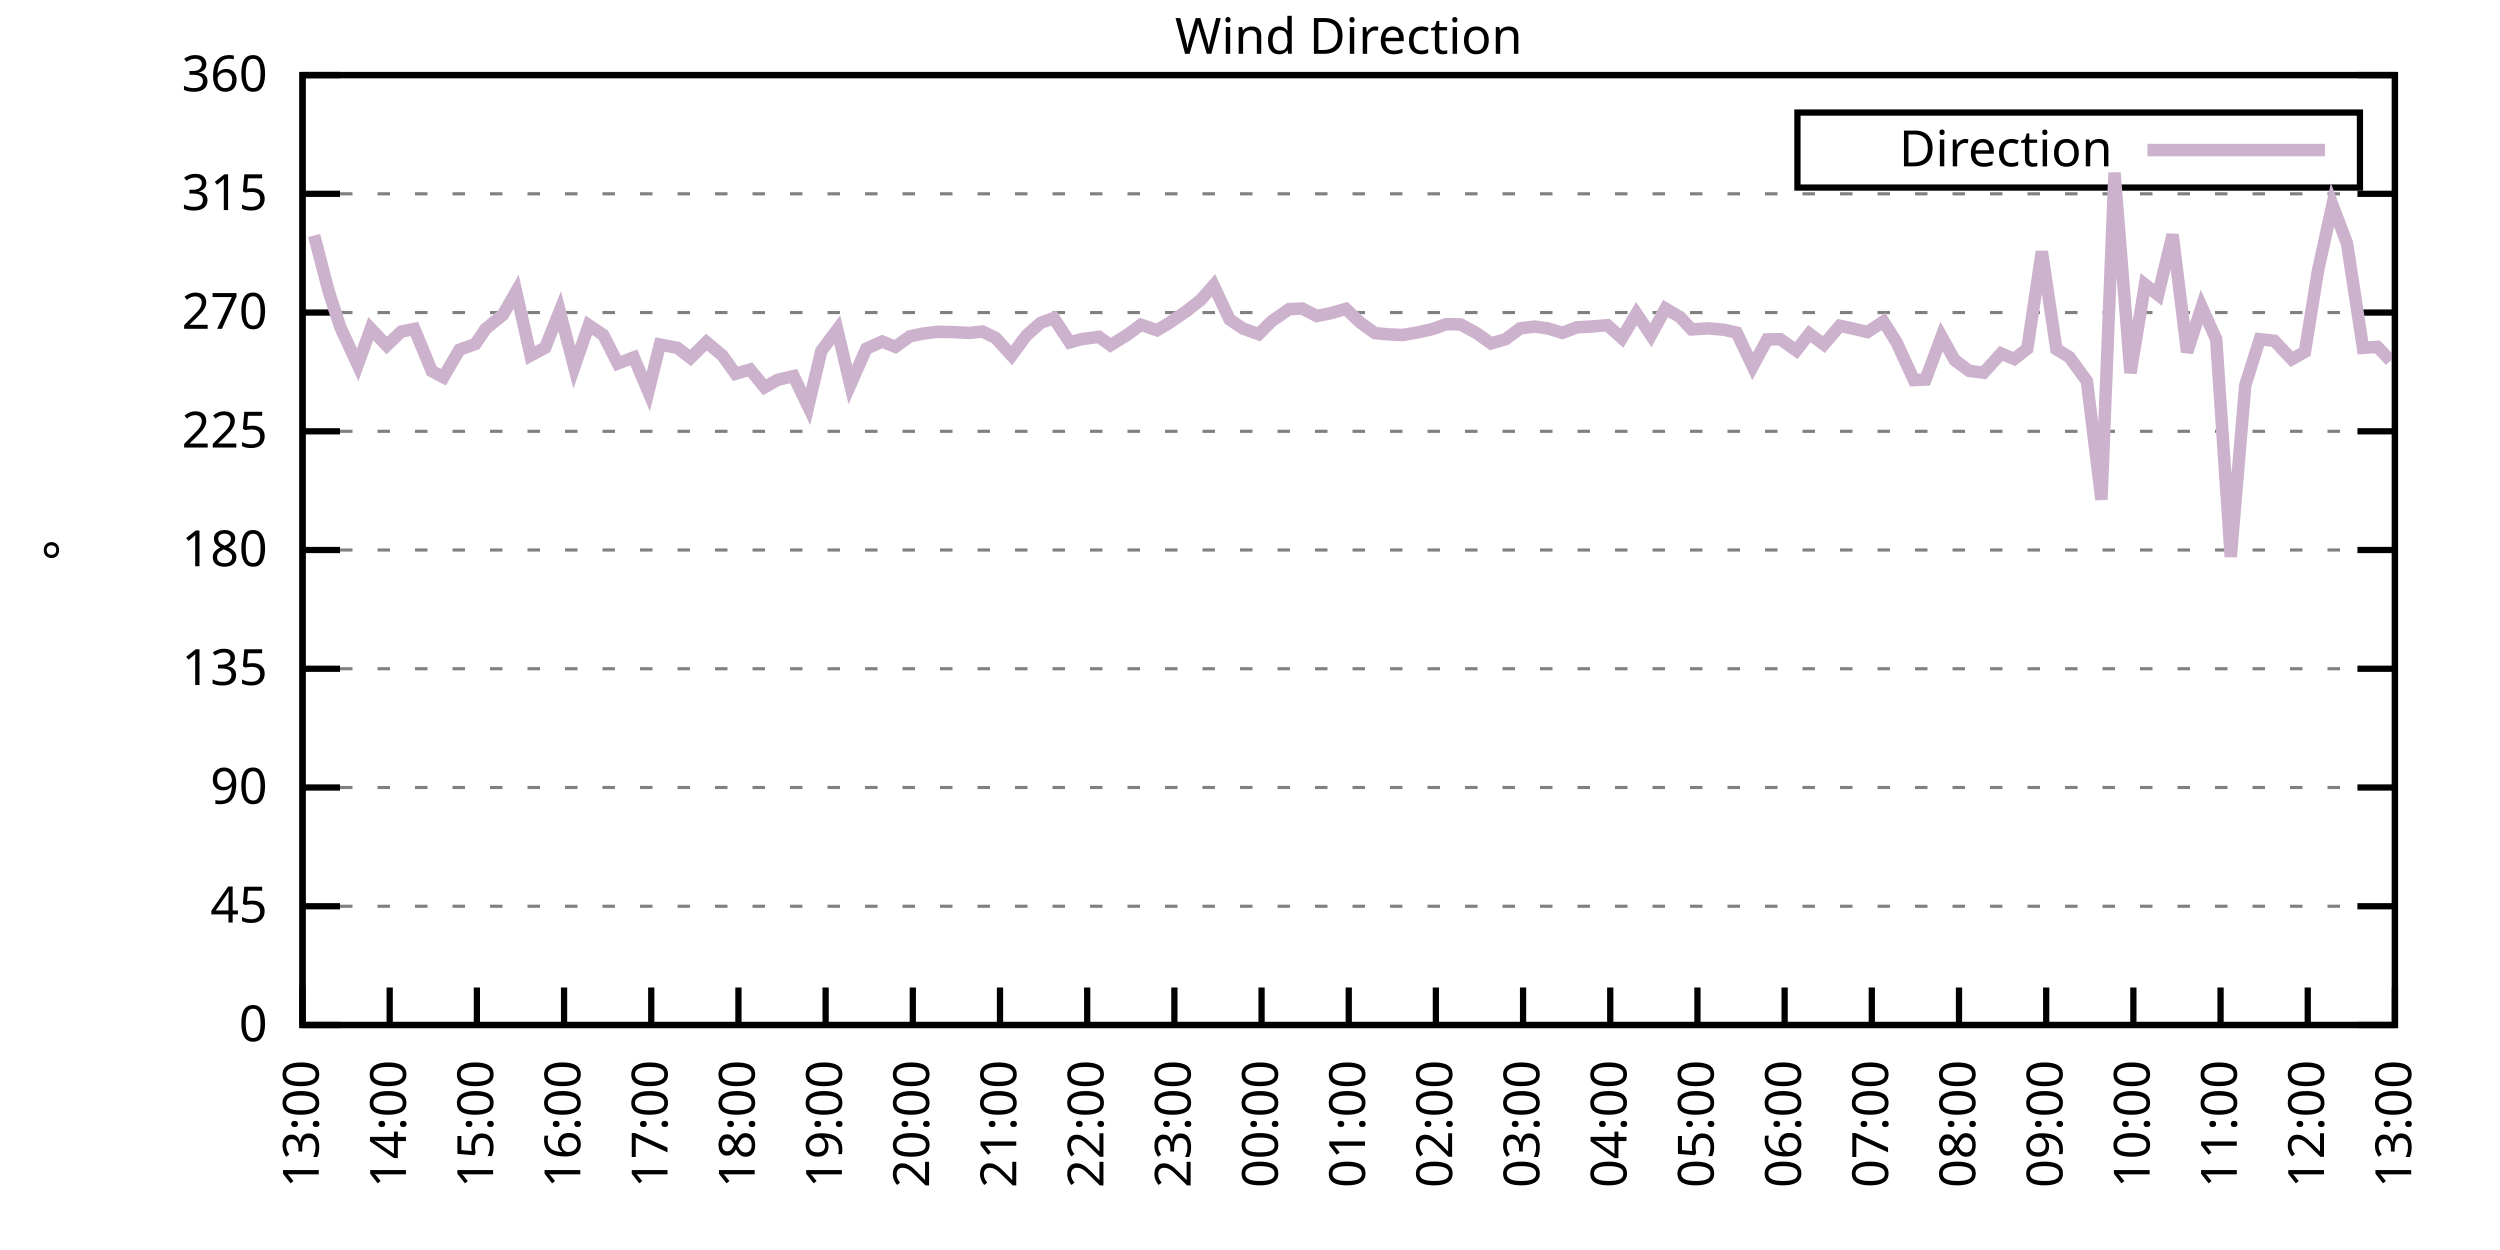
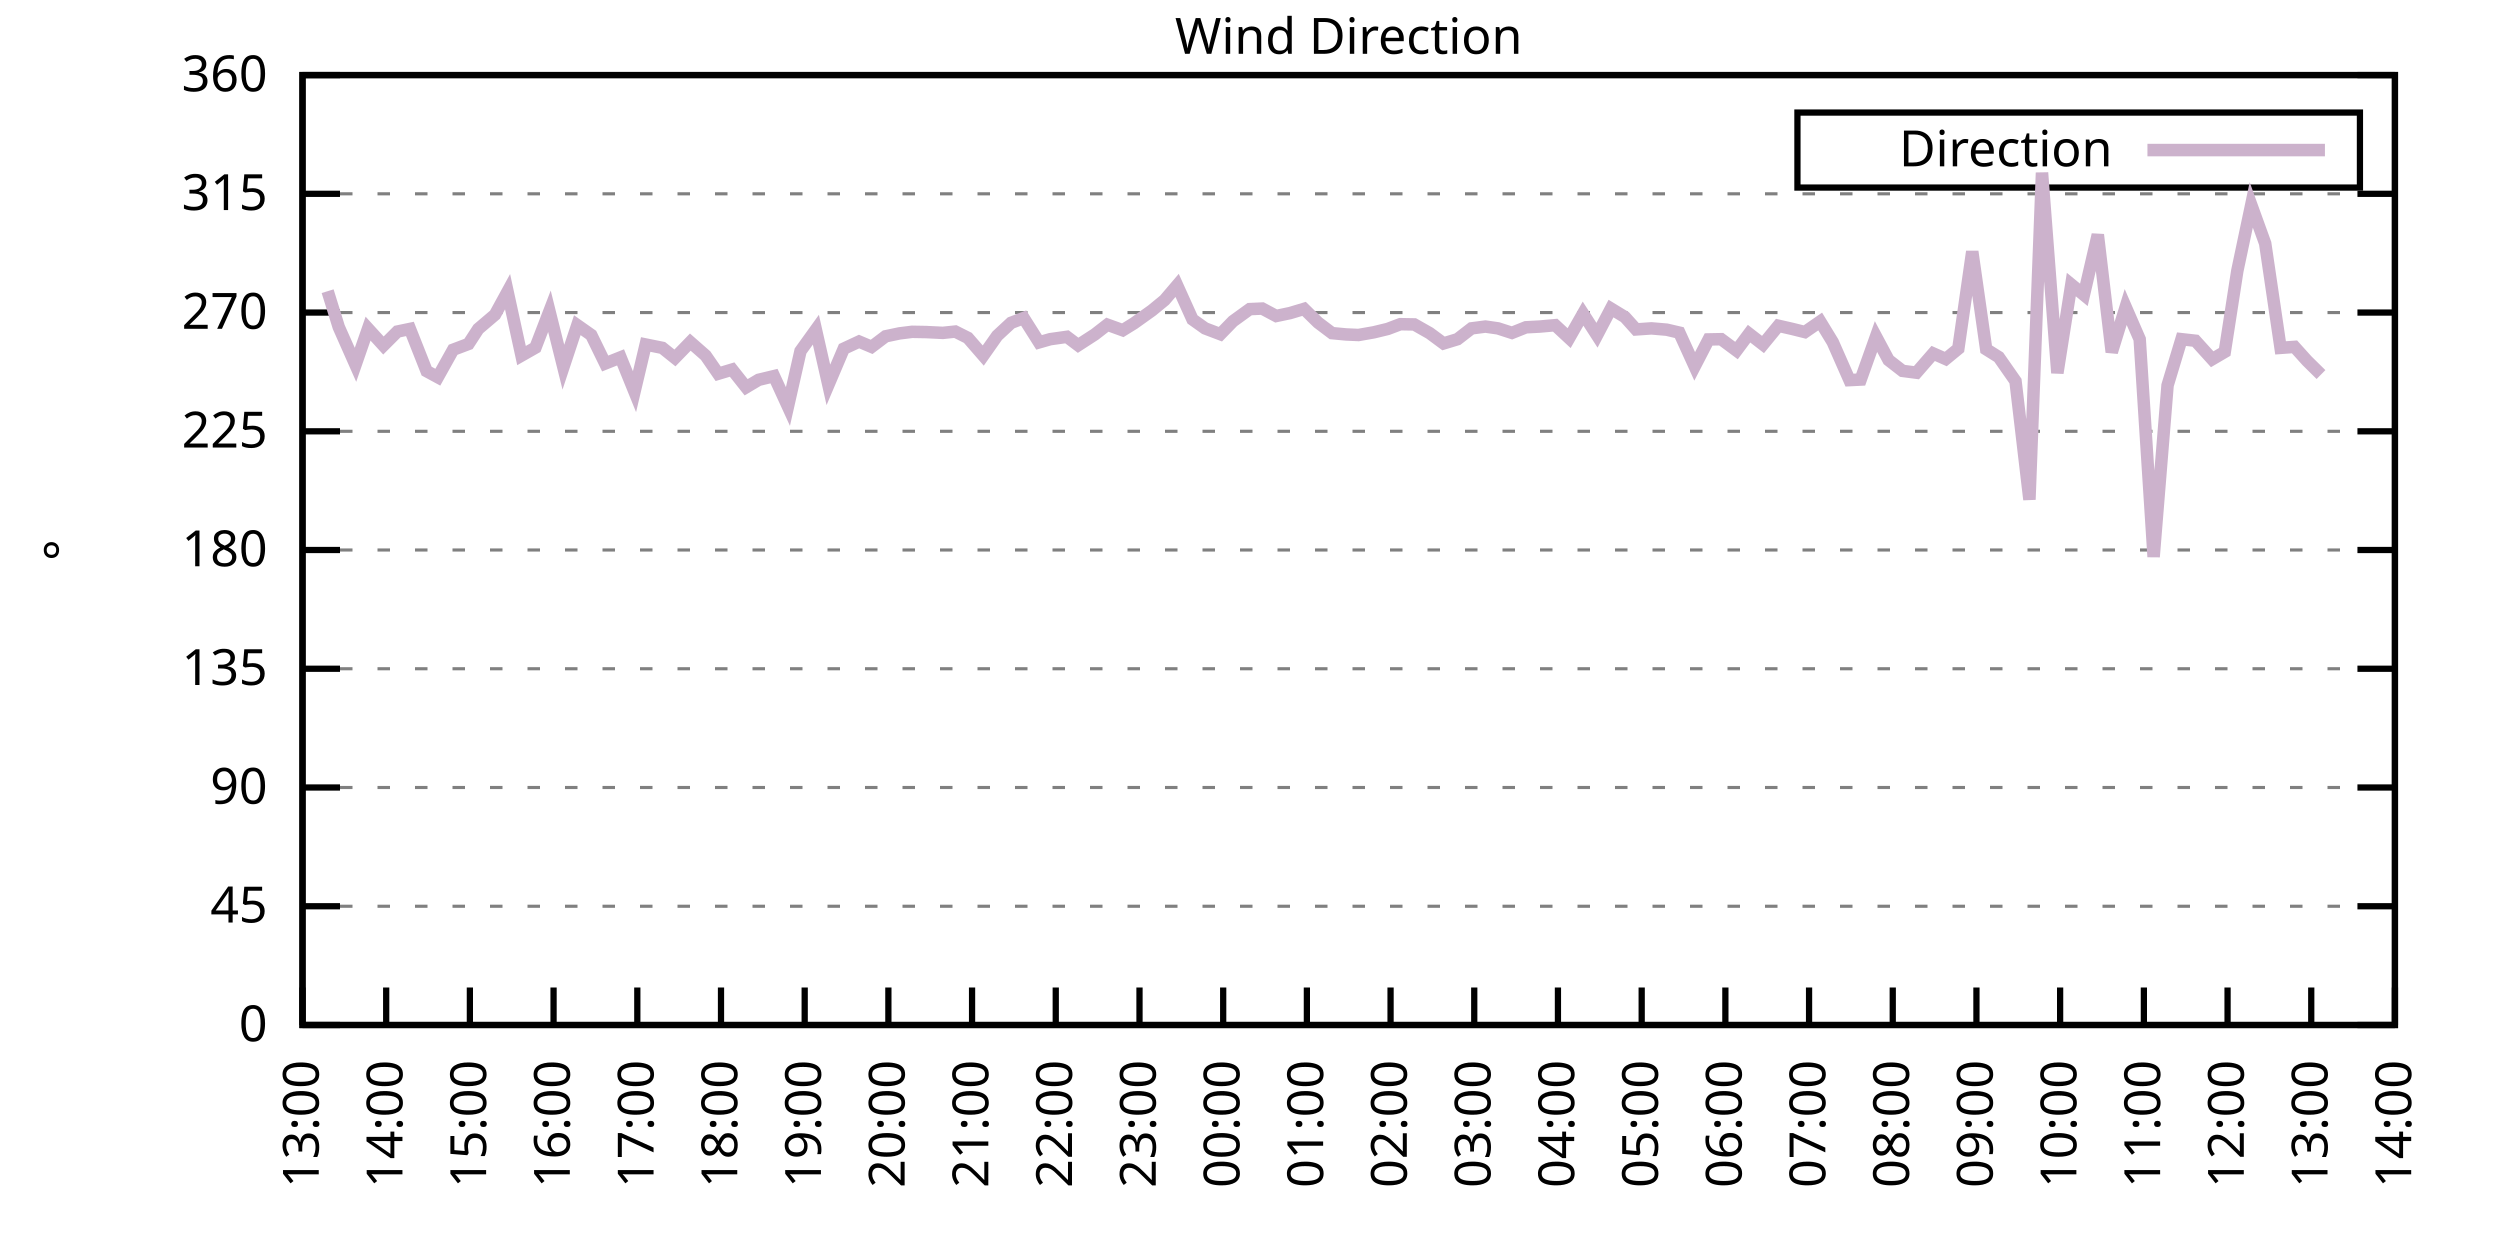
<svg xmlns="http://www.w3.org/2000/svg" xmlns:xlink="http://www.w3.org/1999/xlink" width="400" height="200" viewBox="0 0 400 200">
  <g id="gnuplot_canvas">
    <rect x="0" y="0" width="400" height="200" fill="none" />
    <defs>
      <circle id="gpDot" r="0.5" stroke-width="0.5" stroke="currentColor" />
      <path id="gpPt0" stroke-width="0.333" stroke="currentColor" d="M-1,0 h2 M0,-1 v2" />
      <path id="gpPt1" stroke-width="0.333" stroke="currentColor" d="M-1,-1 L1,1 M1,-1 L-1,1" />
      <path id="gpPt2" stroke-width="0.333" stroke="currentColor" d="M-1,0 L1,0 M0,-1 L0,1 M-1,-1 L1,1 M-1,1 L1,-1" />
      <rect id="gpPt3" stroke-width="0.333" stroke="currentColor" x="-1" y="-1" width="2" height="2" />
      <rect id="gpPt4" stroke-width="0.333" stroke="currentColor" fill="currentColor" x="-1" y="-1" width="2" height="2" />
      <circle id="gpPt5" stroke-width="0.333" stroke="currentColor" cx="0" cy="0" r="1" />
      <use xlink:href="#gpPt5" id="gpPt6" fill="currentColor" stroke="none" />
      <path id="gpPt7" stroke-width="0.333" stroke="currentColor" d="M0,-1.33 L-1.33,0.67 L1.33,0.67 z" />
      <use xlink:href="#gpPt7" id="gpPt8" fill="currentColor" stroke="none" />
      <use xlink:href="#gpPt7" id="gpPt9" stroke="currentColor" transform="rotate(180)" />
      <use xlink:href="#gpPt9" id="gpPt10" fill="currentColor" stroke="none" />
      <use xlink:href="#gpPt3" id="gpPt11" stroke="currentColor" transform="rotate(45)" />
      <use xlink:href="#gpPt11" id="gpPt12" fill="currentColor" stroke="none" />
      <path id="gpPt13" stroke-width="0.333" stroke="currentColor" d="M0,1.330 L1.265,0.411 L0.782,-1.067 L-0.782,-1.076 L-1.265,0.411 z" />
      <use xlink:href="#gpPt13" id="gpPt14" fill="currentColor" stroke="none" />
      <filter id="textbox" filterUnits="objectBoundingBox" x="0" y="0" height="1" width="1">
        <feFlood flood-color="white" flood-opacity="1" result="bgnd" />
        <feComposite in="SourceGraphic" in2="bgnd" operator="atop" />
      </filter>
      <filter id="greybox" filterUnits="objectBoundingBox" x="0" y="0" height="1" width="1">
        <feFlood flood-color="lightgrey" flood-opacity="1" result="grey" />
        <feComposite in="SourceGraphic" in2="grey" operator="atop" />
      </filter>
    </defs>
    <g fill="none" color="white" stroke="currentColor" stroke-width="1.00" stroke-linecap="butt" stroke-linejoin="miter">
</g>
    <g fill="none" color="black" stroke="currentColor" stroke-width="1.00" stroke-linecap="butt" stroke-linejoin="miter">
      <g stroke="none" shape-rendering="crispEdges">
        <polygon fill="rgb(255, 255, 255)" points="48.40,164.00 383.18,164.00 383.18,12.02 48.40,12.02 " />
      </g>
    </g>
    <g fill="none" color="black" stroke="currentColor" stroke-width="1.00" stroke-linecap="butt" stroke-linejoin="miter">
</g>
    <g fill="none" color="black" stroke="black" stroke-width="0.50" stroke-linecap="butt" stroke-linejoin="miter">
</g>
    <g fill="none" color="gray" stroke="currentColor" stroke-width="0.50" stroke-linecap="butt" stroke-linejoin="miter">
      <path stroke="gray" stroke-dasharray="2,4" class="gridline" d="M48.40,164.00 L383.19,164.00  " />
    </g>
    <g fill="none" color="gray" stroke="gray" stroke-width="1.00" stroke-linecap="butt" stroke-linejoin="miter">
</g>
    <g fill="none" color="black" stroke="currentColor" stroke-width="1.00" stroke-linecap="butt" stroke-linejoin="miter">
      <path stroke="black" d="M48.40,164.00 L54.40,164.00 M383.19,164.00 L377.19,164.00  " />
      <g transform="translate(42.80,166.60)" stroke="none" fill="black" font-family="Sans" font-size="8.00" text-anchor="end">
        <text>
          <tspan font-family="Sans"> 0</tspan>
        </text>
      </g>
    </g>
    <g fill="none" color="black" stroke="currentColor" stroke-width="1.00" stroke-linecap="butt" stroke-linejoin="miter">
</g>
    <g fill="none" color="black" stroke="black" stroke-width="0.50" stroke-linecap="butt" stroke-linejoin="miter">
</g>
    <g fill="none" color="gray" stroke="currentColor" stroke-width="0.50" stroke-linecap="butt" stroke-linejoin="miter">
      <path stroke="gray" stroke-dasharray="2,4" class="gridline" d="M48.40,145.00 L383.19,145.00  " />
    </g>
    <g fill="none" color="gray" stroke="gray" stroke-width="1.00" stroke-linecap="butt" stroke-linejoin="miter">
</g>
    <g fill="none" color="black" stroke="currentColor" stroke-width="1.00" stroke-linecap="butt" stroke-linejoin="miter">
      <path stroke="black" d="M48.40,145.00 L54.40,145.00 M383.19,145.00 L377.19,145.00  " />
      <g transform="translate(42.80,147.60)" stroke="none" fill="black" font-family="Sans" font-size="8.00" text-anchor="end">
        <text>
          <tspan font-family="Sans"> 45</tspan>
        </text>
      </g>
    </g>
    <g fill="none" color="black" stroke="currentColor" stroke-width="1.00" stroke-linecap="butt" stroke-linejoin="miter">
</g>
    <g fill="none" color="black" stroke="black" stroke-width="0.50" stroke-linecap="butt" stroke-linejoin="miter">
</g>
    <g fill="none" color="gray" stroke="currentColor" stroke-width="0.50" stroke-linecap="butt" stroke-linejoin="miter">
      <path stroke="gray" stroke-dasharray="2,4" class="gridline" d="M48.40,126.00 L383.19,126.00  " />
    </g>
    <g fill="none" color="gray" stroke="gray" stroke-width="1.00" stroke-linecap="butt" stroke-linejoin="miter">
</g>
    <g fill="none" color="black" stroke="currentColor" stroke-width="1.00" stroke-linecap="butt" stroke-linejoin="miter">
      <path stroke="black" d="M48.40,126.00 L54.40,126.00 M383.19,126.00 L377.19,126.00  " />
      <g transform="translate(42.80,128.60)" stroke="none" fill="black" font-family="Sans" font-size="8.00" text-anchor="end">
        <text>
          <tspan font-family="Sans"> 90</tspan>
        </text>
      </g>
    </g>
    <g fill="none" color="black" stroke="currentColor" stroke-width="1.00" stroke-linecap="butt" stroke-linejoin="miter">
</g>
    <g fill="none" color="black" stroke="black" stroke-width="0.50" stroke-linecap="butt" stroke-linejoin="miter">
</g>
    <g fill="none" color="gray" stroke="currentColor" stroke-width="0.50" stroke-linecap="butt" stroke-linejoin="miter">
      <path stroke="gray" stroke-dasharray="2,4" class="gridline" d="M48.40,107.00 L383.19,107.00  " />
    </g>
    <g fill="none" color="gray" stroke="gray" stroke-width="1.00" stroke-linecap="butt" stroke-linejoin="miter">
</g>
    <g fill="none" color="black" stroke="currentColor" stroke-width="1.00" stroke-linecap="butt" stroke-linejoin="miter">
      <path stroke="black" d="M48.40,107.00 L54.40,107.00 M383.19,107.00 L377.19,107.00  " />
      <g transform="translate(42.80,109.60)" stroke="none" fill="black" font-family="Sans" font-size="8.00" text-anchor="end">
        <text>
          <tspan font-family="Sans"> 135</tspan>
        </text>
      </g>
    </g>
    <g fill="none" color="black" stroke="currentColor" stroke-width="1.00" stroke-linecap="butt" stroke-linejoin="miter">
</g>
    <g fill="none" color="black" stroke="black" stroke-width="0.50" stroke-linecap="butt" stroke-linejoin="miter">
</g>
    <g fill="none" color="gray" stroke="currentColor" stroke-width="0.50" stroke-linecap="butt" stroke-linejoin="miter">
      <path stroke="gray" stroke-dasharray="2,4" class="gridline" d="M48.40,88.00 L383.19,88.00  " />
    </g>
    <g fill="none" color="gray" stroke="gray" stroke-width="1.00" stroke-linecap="butt" stroke-linejoin="miter">
</g>
    <g fill="none" color="black" stroke="currentColor" stroke-width="1.00" stroke-linecap="butt" stroke-linejoin="miter">
      <path stroke="black" d="M48.40,88.00 L54.40,88.00 M383.19,88.00 L377.19,88.00  " />
      <g transform="translate(42.80,90.60)" stroke="none" fill="black" font-family="Sans" font-size="8.00" text-anchor="end">
        <text>
          <tspan font-family="Sans"> 180</tspan>
        </text>
      </g>
    </g>
    <g fill="none" color="black" stroke="currentColor" stroke-width="1.00" stroke-linecap="butt" stroke-linejoin="miter">
</g>
    <g fill="none" color="black" stroke="black" stroke-width="0.50" stroke-linecap="butt" stroke-linejoin="miter">
</g>
    <g fill="none" color="gray" stroke="currentColor" stroke-width="0.50" stroke-linecap="butt" stroke-linejoin="miter">
      <path stroke="gray" stroke-dasharray="2,4" class="gridline" d="M48.40,69.01 L383.19,69.01  " />
    </g>
    <g fill="none" color="gray" stroke="gray" stroke-width="1.00" stroke-linecap="butt" stroke-linejoin="miter">
</g>
    <g fill="none" color="black" stroke="currentColor" stroke-width="1.00" stroke-linecap="butt" stroke-linejoin="miter">
      <path stroke="black" d="M48.40,69.01 L54.40,69.01 M383.19,69.01 L377.19,69.01  " />
      <g transform="translate(42.80,71.61)" stroke="none" fill="black" font-family="Sans" font-size="8.00" text-anchor="end">
        <text>
          <tspan font-family="Sans"> 225</tspan>
        </text>
      </g>
    </g>
    <g fill="none" color="black" stroke="currentColor" stroke-width="1.00" stroke-linecap="butt" stroke-linejoin="miter">
</g>
    <g fill="none" color="black" stroke="black" stroke-width="0.50" stroke-linecap="butt" stroke-linejoin="miter">
</g>
    <g fill="none" color="gray" stroke="currentColor" stroke-width="0.50" stroke-linecap="butt" stroke-linejoin="miter">
      <path stroke="gray" stroke-dasharray="2,4" class="gridline" d="M48.40,50.01 L383.19,50.01  " />
    </g>
    <g fill="none" color="gray" stroke="gray" stroke-width="1.00" stroke-linecap="butt" stroke-linejoin="miter">
</g>
    <g fill="none" color="black" stroke="currentColor" stroke-width="1.00" stroke-linecap="butt" stroke-linejoin="miter">
      <path stroke="black" d="M48.40,50.01 L54.40,50.01 M383.19,50.01 L377.19,50.01  " />
      <g transform="translate(42.80,52.61)" stroke="none" fill="black" font-family="Sans" font-size="8.00" text-anchor="end">
        <text>
          <tspan font-family="Sans"> 270</tspan>
        </text>
      </g>
    </g>
    <g fill="none" color="black" stroke="currentColor" stroke-width="1.00" stroke-linecap="butt" stroke-linejoin="miter">
</g>
    <g fill="none" color="black" stroke="black" stroke-width="0.50" stroke-linecap="butt" stroke-linejoin="miter">
</g>
    <g fill="none" color="gray" stroke="currentColor" stroke-width="0.50" stroke-linecap="butt" stroke-linejoin="miter">
      <path stroke="gray" stroke-dasharray="2,4" class="gridline" d="M48.40,31.01 L383.19,31.01  " />
    </g>
    <g fill="none" color="gray" stroke="gray" stroke-width="1.00" stroke-linecap="butt" stroke-linejoin="miter">
</g>
    <g fill="none" color="black" stroke="currentColor" stroke-width="1.00" stroke-linecap="butt" stroke-linejoin="miter">
      <path stroke="black" d="M48.40,31.01 L54.40,31.01 M383.19,31.01 L377.19,31.01  " />
      <g transform="translate(42.80,33.61)" stroke="none" fill="black" font-family="Sans" font-size="8.00" text-anchor="end">
        <text>
          <tspan font-family="Sans"> 315</tspan>
        </text>
      </g>
    </g>
    <g fill="none" color="black" stroke="currentColor" stroke-width="1.00" stroke-linecap="butt" stroke-linejoin="miter">
</g>
    <g fill="none" color="black" stroke="black" stroke-width="0.50" stroke-linecap="butt" stroke-linejoin="miter">
</g>
    <g fill="none" color="gray" stroke="currentColor" stroke-width="0.50" stroke-linecap="butt" stroke-linejoin="miter">
      <path stroke="gray" stroke-dasharray="2,4" class="gridline" d="M48.40,12.01 L383.19,12.01  " />
    </g>
    <g fill="none" color="gray" stroke="gray" stroke-width="1.00" stroke-linecap="butt" stroke-linejoin="miter">
</g>
    <g fill="none" color="black" stroke="currentColor" stroke-width="1.00" stroke-linecap="butt" stroke-linejoin="miter">
      <path stroke="black" d="M48.40,12.01 L54.40,12.01 M383.19,12.01 L377.19,12.01  " />
      <g transform="translate(42.80,14.61)" stroke="none" fill="black" font-family="Sans" font-size="8.00" text-anchor="end">
        <text>
          <tspan font-family="Sans"> 360</tspan>
        </text>
      </g>
    </g>
    <g fill="none" color="black" stroke="currentColor" stroke-width="1.00" stroke-linecap="butt" stroke-linejoin="miter">
      <path stroke="black" d="M48.40,164.00 L48.40,158.00  " />
      <g transform="translate(51.00,169.60) rotate(270.00)" stroke="none" fill="black" font-family="Sans" font-size="8.00" text-anchor="end">
        <text>
          <tspan font-family="Sans">13:00</tspan>
        </text>
      </g>
    </g>
    <g fill="none" color="black" stroke="currentColor" stroke-width="1.00" stroke-linecap="butt" stroke-linejoin="miter">
-       <path stroke="black" d="M62.35,164.00 L62.35,158.00  " />
-       <g transform="translate(64.95,169.60) rotate(270.00)" stroke="none" fill="black" font-family="Sans" font-size="8.00" text-anchor="end">
+       <path stroke="black" d="M61.79,164.00 L61.79,158.00  " />
+       <g transform="translate(64.39,169.60) rotate(270.00)" stroke="none" fill="black" font-family="Sans" font-size="8.00" text-anchor="end">
        <text>
          <tspan font-family="Sans">14:00</tspan>
        </text>
      </g>
    </g>
    <g fill="none" color="black" stroke="currentColor" stroke-width="1.00" stroke-linecap="butt" stroke-linejoin="miter">
-       <path stroke="black" d="M76.30,164.00 L76.30,158.00  " />
-       <g transform="translate(78.90,169.60) rotate(270.00)" stroke="none" fill="black" font-family="Sans" font-size="8.00" text-anchor="end">
+       <path stroke="black" d="M75.18,164.00 L75.18,158.00  " />
+       <g transform="translate(77.78,169.60) rotate(270.00)" stroke="none" fill="black" font-family="Sans" font-size="8.00" text-anchor="end">
        <text>
          <tspan font-family="Sans">15:00</tspan>
        </text>
      </g>
    </g>
    <g fill="none" color="black" stroke="currentColor" stroke-width="1.00" stroke-linecap="butt" stroke-linejoin="miter">
-       <path stroke="black" d="M90.25,164.00 L90.25,158.00  " />
-       <g transform="translate(92.85,169.60) rotate(270.00)" stroke="none" fill="black" font-family="Sans" font-size="8.00" text-anchor="end">
+       <path stroke="black" d="M88.57,164.00 L88.57,158.00  " />
+       <g transform="translate(91.17,169.60) rotate(270.00)" stroke="none" fill="black" font-family="Sans" font-size="8.00" text-anchor="end">
        <text>
          <tspan font-family="Sans">16:00</tspan>
        </text>
      </g>
    </g>
    <g fill="none" color="black" stroke="currentColor" stroke-width="1.00" stroke-linecap="butt" stroke-linejoin="miter">
-       <path stroke="black" d="M104.20,164.00 L104.20,158.00  " />
-       <g transform="translate(106.80,169.60) rotate(270.00)" stroke="none" fill="black" font-family="Sans" font-size="8.00" text-anchor="end">
+       <path stroke="black" d="M101.97,164.00 L101.97,158.00  " />
+       <g transform="translate(104.57,169.60) rotate(270.00)" stroke="none" fill="black" font-family="Sans" font-size="8.00" text-anchor="end">
        <text>
          <tspan font-family="Sans">17:00</tspan>
        </text>
      </g>
    </g>
    <g fill="none" color="black" stroke="currentColor" stroke-width="1.00" stroke-linecap="butt" stroke-linejoin="miter">
-       <path stroke="black" d="M118.15,164.00 L118.15,158.00  " />
-       <g transform="translate(120.75,169.60) rotate(270.00)" stroke="none" fill="black" font-family="Sans" font-size="8.00" text-anchor="end">
+       <path stroke="black" d="M115.36,164.00 L115.36,158.00  " />
+       <g transform="translate(117.96,169.60) rotate(270.00)" stroke="none" fill="black" font-family="Sans" font-size="8.00" text-anchor="end">
        <text>
          <tspan font-family="Sans">18:00</tspan>
        </text>
      </g>
    </g>
    <g fill="none" color="black" stroke="currentColor" stroke-width="1.00" stroke-linecap="butt" stroke-linejoin="miter">
-       <path stroke="black" d="M132.10,164.00 L132.10,158.00  " />
-       <g transform="translate(134.70,169.60) rotate(270.00)" stroke="none" fill="black" font-family="Sans" font-size="8.00" text-anchor="end">
+       <path stroke="black" d="M128.75,164.00 L128.75,158.00  " />
+       <g transform="translate(131.35,169.60) rotate(270.00)" stroke="none" fill="black" font-family="Sans" font-size="8.00" text-anchor="end">
        <text>
          <tspan font-family="Sans">19:00</tspan>
        </text>
      </g>
    </g>
    <g fill="none" color="black" stroke="currentColor" stroke-width="1.00" stroke-linecap="butt" stroke-linejoin="miter">
-       <path stroke="black" d="M146.05,164.00 L146.05,158.00  " />
-       <g transform="translate(148.65,169.60) rotate(270.00)" stroke="none" fill="black" font-family="Sans" font-size="8.00" text-anchor="end">
+       <path stroke="black" d="M142.14,164.00 L142.14,158.00  " />
+       <g transform="translate(144.74,169.60) rotate(270.00)" stroke="none" fill="black" font-family="Sans" font-size="8.00" text-anchor="end">
        <text>
          <tspan font-family="Sans">20:00</tspan>
        </text>
      </g>
    </g>
    <g fill="none" color="black" stroke="currentColor" stroke-width="1.00" stroke-linecap="butt" stroke-linejoin="miter">
-       <path stroke="black" d="M160.00,164.00 L160.00,158.00  " />
-       <g transform="translate(162.60,169.60) rotate(270.00)" stroke="none" fill="black" font-family="Sans" font-size="8.00" text-anchor="end">
+       <path stroke="black" d="M155.53,164.00 L155.53,158.00  " />
+       <g transform="translate(158.13,169.60) rotate(270.00)" stroke="none" fill="black" font-family="Sans" font-size="8.00" text-anchor="end">
        <text>
          <tspan font-family="Sans">21:00</tspan>
        </text>
      </g>
    </g>
    <g fill="none" color="black" stroke="currentColor" stroke-width="1.00" stroke-linecap="butt" stroke-linejoin="miter">
-       <path stroke="black" d="M173.95,164.00 L173.95,158.00  " />
-       <g transform="translate(176.55,169.60) rotate(270.00)" stroke="none" fill="black" font-family="Sans" font-size="8.00" text-anchor="end">
+       <path stroke="black" d="M168.92,164.00 L168.92,158.00  " />
+       <g transform="translate(171.52,169.60) rotate(270.00)" stroke="none" fill="black" font-family="Sans" font-size="8.00" text-anchor="end">
        <text>
          <tspan font-family="Sans">22:00</tspan>
        </text>
      </g>
    </g>
    <g fill="none" color="black" stroke="currentColor" stroke-width="1.00" stroke-linecap="butt" stroke-linejoin="miter">
-       <path stroke="black" d="M187.90,164.00 L187.90,158.00  " />
-       <g transform="translate(190.50,169.60) rotate(270.00)" stroke="none" fill="black" font-family="Sans" font-size="8.00" text-anchor="end">
+       <path stroke="black" d="M182.32,164.00 L182.32,158.00  " />
+       <g transform="translate(184.92,169.60) rotate(270.00)" stroke="none" fill="black" font-family="Sans" font-size="8.00" text-anchor="end">
        <text>
          <tspan font-family="Sans">23:00</tspan>
        </text>
      </g>
    </g>
    <g fill="none" color="black" stroke="currentColor" stroke-width="1.00" stroke-linecap="butt" stroke-linejoin="miter">
-       <path stroke="black" d="M201.85,164.00 L201.85,158.00  " />
-       <g transform="translate(204.45,169.60) rotate(270.00)" stroke="none" fill="black" font-family="Sans" font-size="8.00" text-anchor="end">
+       <path stroke="black" d="M195.71,164.00 L195.71,158.00  " />
+       <g transform="translate(198.31,169.60) rotate(270.00)" stroke="none" fill="black" font-family="Sans" font-size="8.00" text-anchor="end">
        <text>
          <tspan font-family="Sans">00:00</tspan>
        </text>
      </g>
    </g>
    <g fill="none" color="black" stroke="currentColor" stroke-width="1.00" stroke-linecap="butt" stroke-linejoin="miter">
-       <path stroke="black" d="M215.80,164.00 L215.80,158.00  " />
-       <g transform="translate(218.40,169.60) rotate(270.00)" stroke="none" fill="black" font-family="Sans" font-size="8.00" text-anchor="end">
+       <path stroke="black" d="M209.10,164.00 L209.10,158.00  " />
+       <g transform="translate(211.70,169.60) rotate(270.00)" stroke="none" fill="black" font-family="Sans" font-size="8.00" text-anchor="end">
        <text>
          <tspan font-family="Sans">01:00</tspan>
        </text>
      </g>
    </g>
    <g fill="none" color="black" stroke="currentColor" stroke-width="1.00" stroke-linecap="butt" stroke-linejoin="miter">
-       <path stroke="black" d="M229.74,164.00 L229.74,158.00  " />
-       <g transform="translate(232.34,169.60) rotate(270.00)" stroke="none" fill="black" font-family="Sans" font-size="8.00" text-anchor="end">
+       <path stroke="black" d="M222.49,164.00 L222.49,158.00  " />
+       <g transform="translate(225.09,169.60) rotate(270.00)" stroke="none" fill="black" font-family="Sans" font-size="8.00" text-anchor="end">
        <text>
          <tspan font-family="Sans">02:00</tspan>
        </text>
      </g>
    </g>
    <g fill="none" color="black" stroke="currentColor" stroke-width="1.00" stroke-linecap="butt" stroke-linejoin="miter">
-       <path stroke="black" d="M243.69,164.00 L243.69,158.00  " />
-       <g transform="translate(246.29,169.60) rotate(270.00)" stroke="none" fill="black" font-family="Sans" font-size="8.00" text-anchor="end">
+       <path stroke="black" d="M235.88,164.00 L235.88,158.00  " />
+       <g transform="translate(238.48,169.60) rotate(270.00)" stroke="none" fill="black" font-family="Sans" font-size="8.00" text-anchor="end">
        <text>
          <tspan font-family="Sans">03:00</tspan>
        </text>
      </g>
    </g>
    <g fill="none" color="black" stroke="currentColor" stroke-width="1.00" stroke-linecap="butt" stroke-linejoin="miter">
-       <path stroke="black" d="M257.64,164.00 L257.64,158.00  " />
-       <g transform="translate(260.24,169.60) rotate(270.00)" stroke="none" fill="black" font-family="Sans" font-size="8.00" text-anchor="end">
+       <path stroke="black" d="M249.27,164.00 L249.27,158.00  " />
+       <g transform="translate(251.87,169.60) rotate(270.00)" stroke="none" fill="black" font-family="Sans" font-size="8.00" text-anchor="end">
        <text>
          <tspan font-family="Sans">04:00</tspan>
        </text>
      </g>
    </g>
    <g fill="none" color="black" stroke="currentColor" stroke-width="1.00" stroke-linecap="butt" stroke-linejoin="miter">
-       <path stroke="black" d="M271.59,164.00 L271.59,158.00  " />
-       <g transform="translate(274.19,169.60) rotate(270.00)" stroke="none" fill="black" font-family="Sans" font-size="8.00" text-anchor="end">
+       <path stroke="black" d="M262.67,164.00 L262.67,158.00  " />
+       <g transform="translate(265.27,169.60) rotate(270.00)" stroke="none" fill="black" font-family="Sans" font-size="8.00" text-anchor="end">
        <text>
          <tspan font-family="Sans">05:00</tspan>
        </text>
      </g>
    </g>
    <g fill="none" color="black" stroke="currentColor" stroke-width="1.00" stroke-linecap="butt" stroke-linejoin="miter">
-       <path stroke="black" d="M285.54,164.00 L285.54,158.00  " />
-       <g transform="translate(288.14,169.60) rotate(270.00)" stroke="none" fill="black" font-family="Sans" font-size="8.00" text-anchor="end">
+       <path stroke="black" d="M276.06,164.00 L276.06,158.00  " />
+       <g transform="translate(278.66,169.60) rotate(270.00)" stroke="none" fill="black" font-family="Sans" font-size="8.00" text-anchor="end">
        <text>
          <tspan font-family="Sans">06:00</tspan>
        </text>
      </g>
    </g>
    <g fill="none" color="black" stroke="currentColor" stroke-width="1.00" stroke-linecap="butt" stroke-linejoin="miter">
-       <path stroke="black" d="M299.49,164.00 L299.49,158.00  " />
-       <g transform="translate(302.09,169.60) rotate(270.00)" stroke="none" fill="black" font-family="Sans" font-size="8.00" text-anchor="end">
+       <path stroke="black" d="M289.45,164.00 L289.45,158.00  " />
+       <g transform="translate(292.05,169.60) rotate(270.00)" stroke="none" fill="black" font-family="Sans" font-size="8.00" text-anchor="end">
        <text>
          <tspan font-family="Sans">07:00</tspan>
        </text>
      </g>
    </g>
    <g fill="none" color="black" stroke="currentColor" stroke-width="1.00" stroke-linecap="butt" stroke-linejoin="miter">
-       <path stroke="black" d="M313.44,164.00 L313.44,158.00  " />
-       <g transform="translate(316.04,169.60) rotate(270.00)" stroke="none" fill="black" font-family="Sans" font-size="8.00" text-anchor="end">
+       <path stroke="black" d="M302.84,164.00 L302.84,158.00  " />
+       <g transform="translate(305.44,169.60) rotate(270.00)" stroke="none" fill="black" font-family="Sans" font-size="8.00" text-anchor="end">
        <text>
          <tspan font-family="Sans">08:00</tspan>
        </text>
      </g>
    </g>
    <g fill="none" color="black" stroke="currentColor" stroke-width="1.00" stroke-linecap="butt" stroke-linejoin="miter">
-       <path stroke="black" d="M327.39,164.00 L327.39,158.00  " />
-       <g transform="translate(329.99,169.60) rotate(270.00)" stroke="none" fill="black" font-family="Sans" font-size="8.00" text-anchor="end">
+       <path stroke="black" d="M316.23,164.00 L316.23,158.00  " />
+       <g transform="translate(318.83,169.60) rotate(270.00)" stroke="none" fill="black" font-family="Sans" font-size="8.00" text-anchor="end">
        <text>
          <tspan font-family="Sans">09:00</tspan>
        </text>
      </g>
    </g>
    <g fill="none" color="black" stroke="currentColor" stroke-width="1.00" stroke-linecap="butt" stroke-linejoin="miter">
-       <path stroke="black" d="M341.34,164.00 L341.34,158.00  " />
-       <g transform="translate(343.94,169.60) rotate(270.00)" stroke="none" fill="black" font-family="Sans" font-size="8.00" text-anchor="end">
+       <path stroke="black" d="M329.62,164.00 L329.62,158.00  " />
+       <g transform="translate(332.22,169.60) rotate(270.00)" stroke="none" fill="black" font-family="Sans" font-size="8.00" text-anchor="end">
        <text>
          <tspan font-family="Sans">10:00</tspan>
        </text>
      </g>
    </g>
    <g fill="none" color="black" stroke="currentColor" stroke-width="1.00" stroke-linecap="butt" stroke-linejoin="miter">
-       <path stroke="black" d="M355.29,164.00 L355.29,158.00  " />
-       <g transform="translate(357.89,169.60) rotate(270.00)" stroke="none" fill="black" font-family="Sans" font-size="8.00" text-anchor="end">
+       <path stroke="black" d="M343.02,164.00 L343.02,158.00  " />
+       <g transform="translate(345.62,169.60) rotate(270.00)" stroke="none" fill="black" font-family="Sans" font-size="8.00" text-anchor="end">
        <text>
          <tspan font-family="Sans">11:00</tspan>
        </text>
      </g>
    </g>
    <g fill="none" color="black" stroke="currentColor" stroke-width="1.00" stroke-linecap="butt" stroke-linejoin="miter">
-       <path stroke="black" d="M369.24,164.00 L369.24,158.00  " />
-       <g transform="translate(371.84,169.60) rotate(270.00)" stroke="none" fill="black" font-family="Sans" font-size="8.00" text-anchor="end">
+       <path stroke="black" d="M356.41,164.00 L356.41,158.00  " />
+       <g transform="translate(359.01,169.60) rotate(270.00)" stroke="none" fill="black" font-family="Sans" font-size="8.00" text-anchor="end">
        <text>
          <tspan font-family="Sans">12:00</tspan>
+         </text>
+       </g>
+     </g>
+     <g fill="none" color="black" stroke="currentColor" stroke-width="1.00" stroke-linecap="butt" stroke-linejoin="miter">
+       <path stroke="black" d="M369.80,164.00 L369.80,158.00  " />
+       <g transform="translate(372.40,169.60) rotate(270.00)" stroke="none" fill="black" font-family="Sans" font-size="8.00" text-anchor="end">
+         <text>
+           <tspan font-family="Sans">13:00</tspan>
        </text>
      </g>
    </g>
    <g fill="none" color="black" stroke="currentColor" stroke-width="1.00" stroke-linecap="butt" stroke-linejoin="miter">
      <path stroke="black" d="M383.19,164.00 L383.19,158.00  " />
      <g transform="translate(385.79,169.60) rotate(270.00)" stroke="none" fill="black" font-family="Sans" font-size="8.00" text-anchor="end">
        <text>
-           <tspan font-family="Sans">13:00</tspan>
+           <tspan font-family="Sans">14:00</tspan>
        </text>
      </g>
    </g>
    <g fill="none" color="black" stroke="currentColor" stroke-width="1.00" stroke-linecap="butt" stroke-linejoin="miter">
</g>
    <g fill="none" color="black" stroke="currentColor" stroke-width="1.00" stroke-linecap="butt" stroke-linejoin="miter">
      <path stroke="black" d="M48.40,12.01 L48.40,164.00 L383.19,164.00 L383.19,12.01 L48.40,12.01 Z  " />
    </g>
    <g fill="none" color="black" stroke="currentColor" stroke-width="1.00" stroke-linecap="butt" stroke-linejoin="miter">
</g>
    <g fill="none" color="black" stroke="currentColor" stroke-width="1.00" stroke-linecap="butt" stroke-linejoin="miter">
      <path stroke="black" d="M287.59,30.01 L287.59,18.01 L377.59,18.01 L377.59,30.01 L287.59,30.01 Z  " />
    </g>
    <g id="Wind_direction_plot_1">
      <g fill="none" color="white" stroke="black" stroke-width="2.00" stroke-linecap="butt" stroke-linejoin="miter">
</g>
      <g fill="none" color="black" stroke="currentColor" stroke-width="2.00" stroke-linecap="butt" stroke-linejoin="miter">
        <g transform="translate(337.99,26.61)" stroke="none" fill="black" font-family="Sans" font-size="8.00" text-anchor="end">
          <text>
            <tspan font-family="Sans">Direction</tspan>
          </text>
        </g>
      </g>
      <g fill="none" color="black" stroke="currentColor" stroke-width="2.00" stroke-linecap="butt" stroke-linejoin="miter">
-         <path stroke="rgb(204, 178, 204)" d="M343.59,24.01 L371.99,24.01 M50.26,37.68 L52.58,46.59 L54.44,52.33 L57.23,58.37 L59.33,52.58 L61.88,55.28   L64.21,53.05 L66.30,52.63 L69.09,59.38 L70.95,60.35 L73.51,55.96 L76.07,55.03 L77.69,52.63 L80.48,50.35   L82.58,46.67 L84.90,56.89 L87.23,55.62 L89.55,49.80 L91.88,58.75 L94.20,52.03 L96.53,53.60 L98.85,58.16   L101.41,57.18 L103.73,62.67 L105.59,55.12 L108.38,55.66 L110.48,57.27 L113.03,54.74 L115.59,56.89 L117.68,59.80   L120.01,59.13 L122.33,61.96 L124.43,60.77 L126.98,60.18 L129.31,65.04 L131.40,56.17 L133.96,52.75 L136.05,61.58   L138.61,55.79 L141.16,54.65 L143.26,55.50 L145.58,53.81 L147.91,53.34 L150.00,53.09 L152.32,53.13 L155.11,53.26   L157.21,53.05 L159.30,54.06 L161.86,56.89 L164.18,53.72 L166.51,51.65 L168.60,50.89 L171.16,54.78 L173.02,54.27   L175.81,53.89 L177.67,55.24 L180.46,53.51 L182.55,51.95 L185.11,52.84 L186.97,51.74 L189.99,49.67 L192.08,48.02   L194.17,45.66 L196.73,51.11 L198.82,52.54 L201.38,53.47 L203.47,51.40 L206.26,49.46 L208.36,49.37 L210.68,50.56   L213.01,50.09 L215.33,49.42 L217.65,51.61 L219.98,53.30 L222.30,53.51 L224.40,53.60 L226.95,53.17 L229.28,52.63   L231.37,51.87 L233.70,51.91 L236.25,53.30 L238.58,54.95 L240.90,54.27 L243.23,52.54 L245.55,52.25 L247.65,52.54   L249.97,53.26 L252.30,52.37 L254.62,52.25 L257.18,52.03 L259.50,54.10 L261.83,50.18 L264.15,53.64 L266.48,49.37   L268.80,50.73 L270.66,52.71 L273.22,52.54 L275.78,52.75 L277.87,53.22 L280.43,58.62 L282.75,54.31 L284.85,54.27   L287.40,56.09 L289.50,53.39 L291.82,55.12 L294.38,52.12 L296.70,52.63 L298.80,53.13 L301.35,51.44 L303.44,54.74   L306.23,60.82 L308.09,60.73 L310.65,53.85 L312.74,57.61 L315.07,59.34 L317.39,59.63 L320.18,56.55 L322.28,57.44   L324.37,55.79 L326.69,40.25 L329.02,55.88 L331.11,57.14 L333.90,60.98 L336.23,79.94 L338.32,27.63 L340.88,59.68   L343.20,45.53 L345.29,47.18 L347.62,37.55 L349.94,56.34 L352.27,49.12 L354.59,54.27 L356.92,89.10 L359.24,61.66   L361.57,54.27 L363.89,54.52 L366.68,57.48 L368.78,56.30 L370.87,43.34 L373.19,32.78 L375.52,38.95 L378.08,55.66   L380.40,55.50 L382.49,57.73  " />
+         <path stroke="rgb(204, 178, 204)" d="M343.59,24.01 L371.99,24.01 M52.42,46.59 L54.20,52.33 L56.88,58.37 L58.89,52.58 L61.35,55.28 L63.58,53.05   L65.59,52.63 L68.26,59.38 L70.05,60.35 L72.50,55.96 L74.96,55.03 L76.52,52.63 L79.20,50.35 L81.21,46.67   L83.44,56.89 L85.67,55.62 L87.91,49.80 L90.14,58.75 L92.37,52.03 L94.60,53.60 L96.83,58.16 L99.29,57.18   L101.52,62.67 L103.31,55.12 L105.98,55.66 L107.99,57.27 L110.45,54.74 L112.90,56.89 L114.91,59.80 L117.14,59.13   L119.38,61.96 L121.38,60.77 L123.84,60.18 L126.07,65.04 L128.08,56.17 L130.54,52.75 L132.54,61.58 L135.00,55.79   L137.45,54.65 L139.46,55.50 L141.69,53.81 L143.93,53.34 L145.94,53.09 L148.17,53.13 L150.85,53.26 L152.85,53.05   L154.86,54.06 L157.32,56.89 L159.55,53.72 L161.78,51.65 L163.79,50.89 L166.25,54.78 L168.03,54.27 L170.71,53.89   L172.50,55.24 L175.17,53.51 L177.18,51.95 L179.64,52.84 L181.42,51.74 L184.32,49.67 L186.33,48.02 L188.34,45.66   L190.80,51.11 L192.81,52.54 L195.26,53.47 L197.27,51.40 L199.95,49.46 L201.96,49.37 L204.19,50.56 L206.42,50.09   L208.65,49.42 L210.88,51.61 L213.12,53.30 L215.35,53.51 L217.36,53.60 L219.81,53.17 L222.04,52.63 L224.05,51.87   L226.29,51.91 L228.74,53.30 L230.97,54.95 L233.20,54.27 L235.44,52.54 L237.67,52.25 L239.68,52.54 L241.91,53.26   L244.14,52.37 L246.37,52.25 L248.83,52.03 L251.06,54.10 L253.29,50.18 L255.52,53.64 L257.76,49.37 L259.99,50.73   L261.77,52.71 L264.23,52.54 L266.68,52.75 L268.69,53.22 L271.15,58.62 L273.38,54.31 L275.39,54.27 L277.84,56.09   L279.85,53.39 L282.08,55.12 L284.54,52.12 L286.77,52.63 L288.78,53.13 L291.23,51.44 L293.24,54.74 L295.92,60.82   L297.71,60.73 L300.16,53.85 L302.17,57.61 L304.40,59.34 L306.63,59.63 L309.31,56.55 L311.32,57.44 L313.33,55.79   L315.56,40.25 L317.79,55.88 L319.80,57.14 L322.48,60.98 L324.71,79.94 L326.72,27.63 L329.18,59.68 L331.41,45.53   L333.42,47.18 L335.65,37.55 L337.88,56.34 L340.11,49.12 L342.35,54.27 L344.58,89.10 L346.81,61.66 L349.04,54.27   L351.27,54.52 L353.95,57.48 L355.96,56.30 L357.97,43.34 L360.20,32.78 L362.43,38.95 L364.89,55.66 L367.12,55.50   L369.13,57.73 L371.36,59.93  " />
      </g>
    </g>
    <g fill="none" color="black" stroke="currentColor" stroke-width="2.00" stroke-linecap="butt" stroke-linejoin="miter">
</g>
    <g fill="none" color="black" stroke="black" stroke-width="1.00" stroke-linecap="butt" stroke-linejoin="miter">
</g>
    <g fill="none" color="black" stroke="currentColor" stroke-width="1.00" stroke-linecap="butt" stroke-linejoin="miter">
      <path stroke="black" d="M48.40,12.01 L48.40,164.00 L383.19,164.00 L383.19,12.01 L48.40,12.01 Z  " />
      <g transform="translate(12.80,88.01) rotate(270.00)" stroke="none" fill="black" font-family="Sans" font-size="8.00" text-anchor="middle">
        <text>
          <tspan font-family="Sans">°</tspan>
        </text>
      </g>
    </g>
    <g fill="none" color="black" stroke="currentColor" stroke-width="1.00" stroke-linecap="butt" stroke-linejoin="miter">
</g>
    <g fill="none" color="black" stroke="currentColor" stroke-width="1.00" stroke-linecap="butt" stroke-linejoin="miter">
      <g transform="translate(215.79,8.61)" stroke="none" fill="black" font-family="Sans" font-size="8.00" text-anchor="middle">
        <text>
          <tspan font-family="Sans">Wind Direction</tspan>
        </text>
      </g>
    </g>
    <g fill="none" color="black" stroke="currentColor" stroke-width="1.00" stroke-linecap="butt" stroke-linejoin="miter">
</g>
  </g>
</svg>
